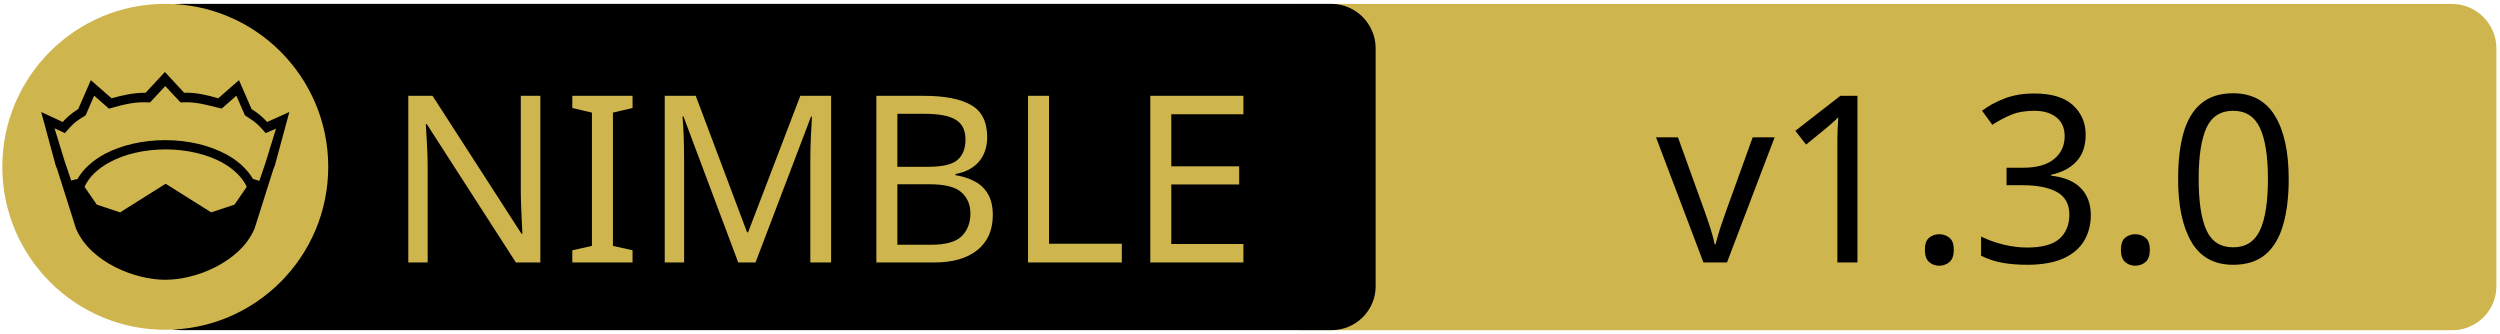
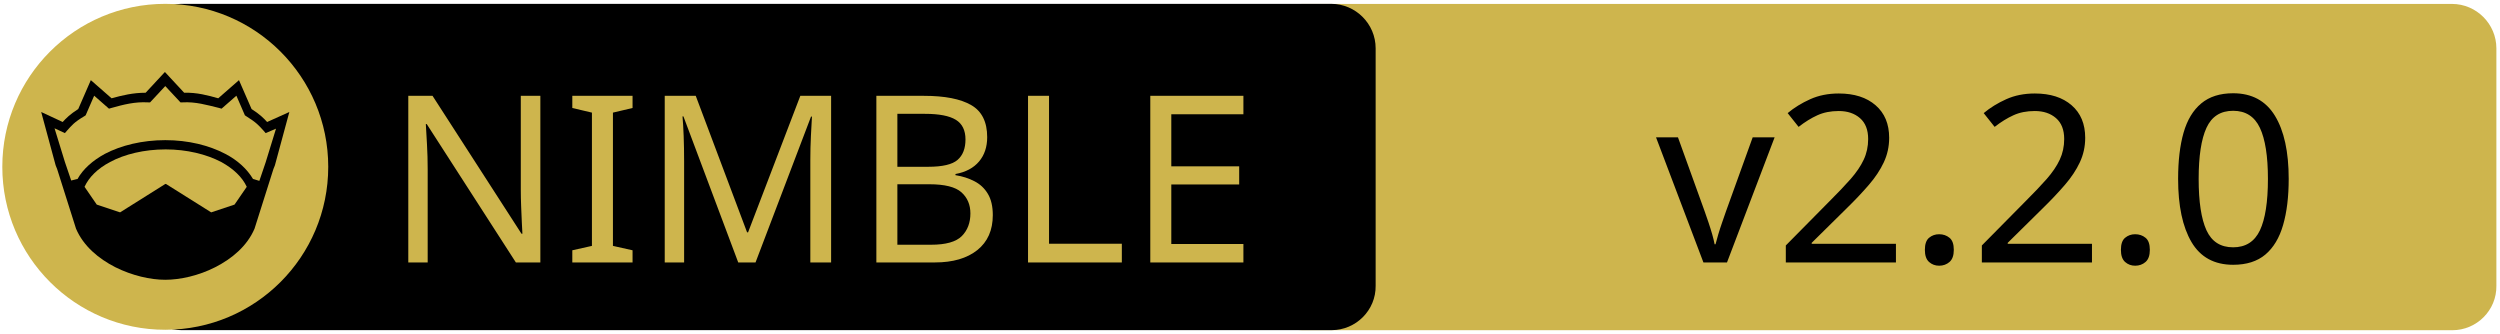
<svg xmlns="http://www.w3.org/2000/svg" xmlns:xlink="http://www.w3.org/1999/xlink" width="675" height="90" xml:space="preserve" version="1.1">
  <a xlink:href="https://github.com/WaywardWizard/cueconfig">
    <g>
      <path fill="#CEB54D" id="svg_15" d="m662.123,89.159l-310.5,0c-6.6,0 -12,-5.4 -12,-12l0,-64.1c0,-6.6 5.4,-12 12,-12l310.4,0c6.6,0 12,5.4 12,12l0,64.1c0.1,6.6 -5.3,12 -11.9,12z" />
      <path id="svg_1" d="m359.524,89.139l-310.5,0c-6.6,0 -12,-5.4 -12,-12l0,-64.1c0,-6.6 5.4,-12 12,-12l310.4,0c6.6,0 12,5.4 12,12l0,64.1c0.1,6.6 -5.3,12 -11.9,12z" />
      <rect id="svg_2" fill="none" height="45.9" width="315.3" class="st0" y="24.539" x="60.224" />
      <circle id="svg_4" fill="#CEB54D" r="44" cy="45.039" cx="44.624" class="st1" />
      <g id="XMLID_4_">
        <path id="svg_5" d="m78.124,30.239l-3.9,14.4l-0.4,1l-5.1,16.1c0,0 0,0 0,0c-2,4.7 -6.1,8.1 -10.6,10.4c-4.5,2.3 -9.5,3.4 -13.5,3.4c-4,0 -8.9,-1.1 -13.5,-3.4c-4.5,-2.3 -8.6,-5.7 -10.6,-10.4c0,0 0,0 0,0l-5.1,-16.1l-0.4,-1l-3.9,-14.4l5.8,2.7c0.9,-1 2,-2.1 4.2,-3.5l3.4,-7.8l5.6,4.9c2.9,-0.8 5.8,-1.5 9.2,-1.5l5.2,-5.6l5.2,5.6c3.4,-0.1 6.4,0.7 9.2,1.5l5.6,-4.9l3.4,7.8c2.2,1.4 3.3,2.5 4.2,3.5l6,-2.7z" />
        <g id="XMLID_6_">
          <g id="svg_6">
            <path id="svg_7" fill="#CEB54D" d="m66.624,50.439l-3.3,4.8l-6.3,2.1l-12.1,-7.6c-0.1,-0.1 -0.3,-0.1 -0.4,0l-12.1,7.6l-6.3,-2.1l-3.3,-4.8c1.2,-2.6 3.5,-4.9 6.9,-6.7c3.9,-2.1 9.2,-3.4 15,-3.4c5.7,0 11,1.3 15,3.4c3.3,1.8 5.7,4.1 6.9,6.7z" class="st1" />
          </g>
          <g id="svg_8" />
        </g>
        <g id="XMLID_5_">
          <g id="svg_9">
            <path id="svg_10" fill="#CEB54D" d="m74.524,34.739l-2.8,9.1l-1.7,5l-1.6,-0.5c0,0 -0.1,0 -0.1,0c-1.6,-2.7 -4.2,-5.1 -7.5,-6.8c-4.4,-2.3 -10,-3.7 -16.2,-3.7c-6.2,0 -11.9,1.4 -16.3,3.7c-3.3,1.8 -5.9,4.1 -7.4,6.8c0,0 -0.1,0 -0.1,0l-1.6,0.4l-1.7,-5l-2.8,-9.1l2.8,1.3l0.6,-0.7c1.2,-1.3 1.8,-2.2 4.7,-3.9l0.3,-0.2l2.3,-5.3l4,3.5l0.7,-0.2c3.2,-0.9 6.3,-1.7 9.8,-1.5l0.6,0l4.1,-4.4l4.1,4.4l0.6,0c3.5,-0.2 6.5,0.7 9.8,1.5l0.7,0.2l4,-3.5l2.3,5.3l0.3,0.2c2.9,1.8 3.5,2.6 4.7,3.9l0.6,0.7l2.8,-1.2z" class="st1" />
          </g>
          <g id="svg_11" />
        </g>
      </g>
      <text x="-442" y="-350.021" id="svg_16" font-size="63px" font-family="'PT Sans Caption', 'Tahoma', 'Helvetica Neue Medium', 'PT Sans', sans-serif" fill="#CEB54D" class="st1 st2 st3" transform="matrix(1 0 0 1 546.13 420.879)">NIMBLE</text>
-       <text x="-99.0" y="-350.012" id="svg_17" font-size="63.012px" font-family="'PT Sans Caption', 'Tahoma', 'Helvetica Neue Medium', 'PT Sans', sans-serif" fill="#000000" class="st1 st2 st3" transform="matrix(1 0 0 1 546.13 420.879)">v1.3.0</text>
+       <text x="-99.0" y="-350.012" id="svg_17" font-size="63.012px" font-family="'PT Sans Caption', 'Tahoma', 'Helvetica Neue Medium', 'PT Sans', sans-serif" fill="#000000" class="st1 st2 st3" transform="matrix(1 0 0 1 546.13 420.879)">v2.2.0</text>
    </g>
  </a>
</svg>
